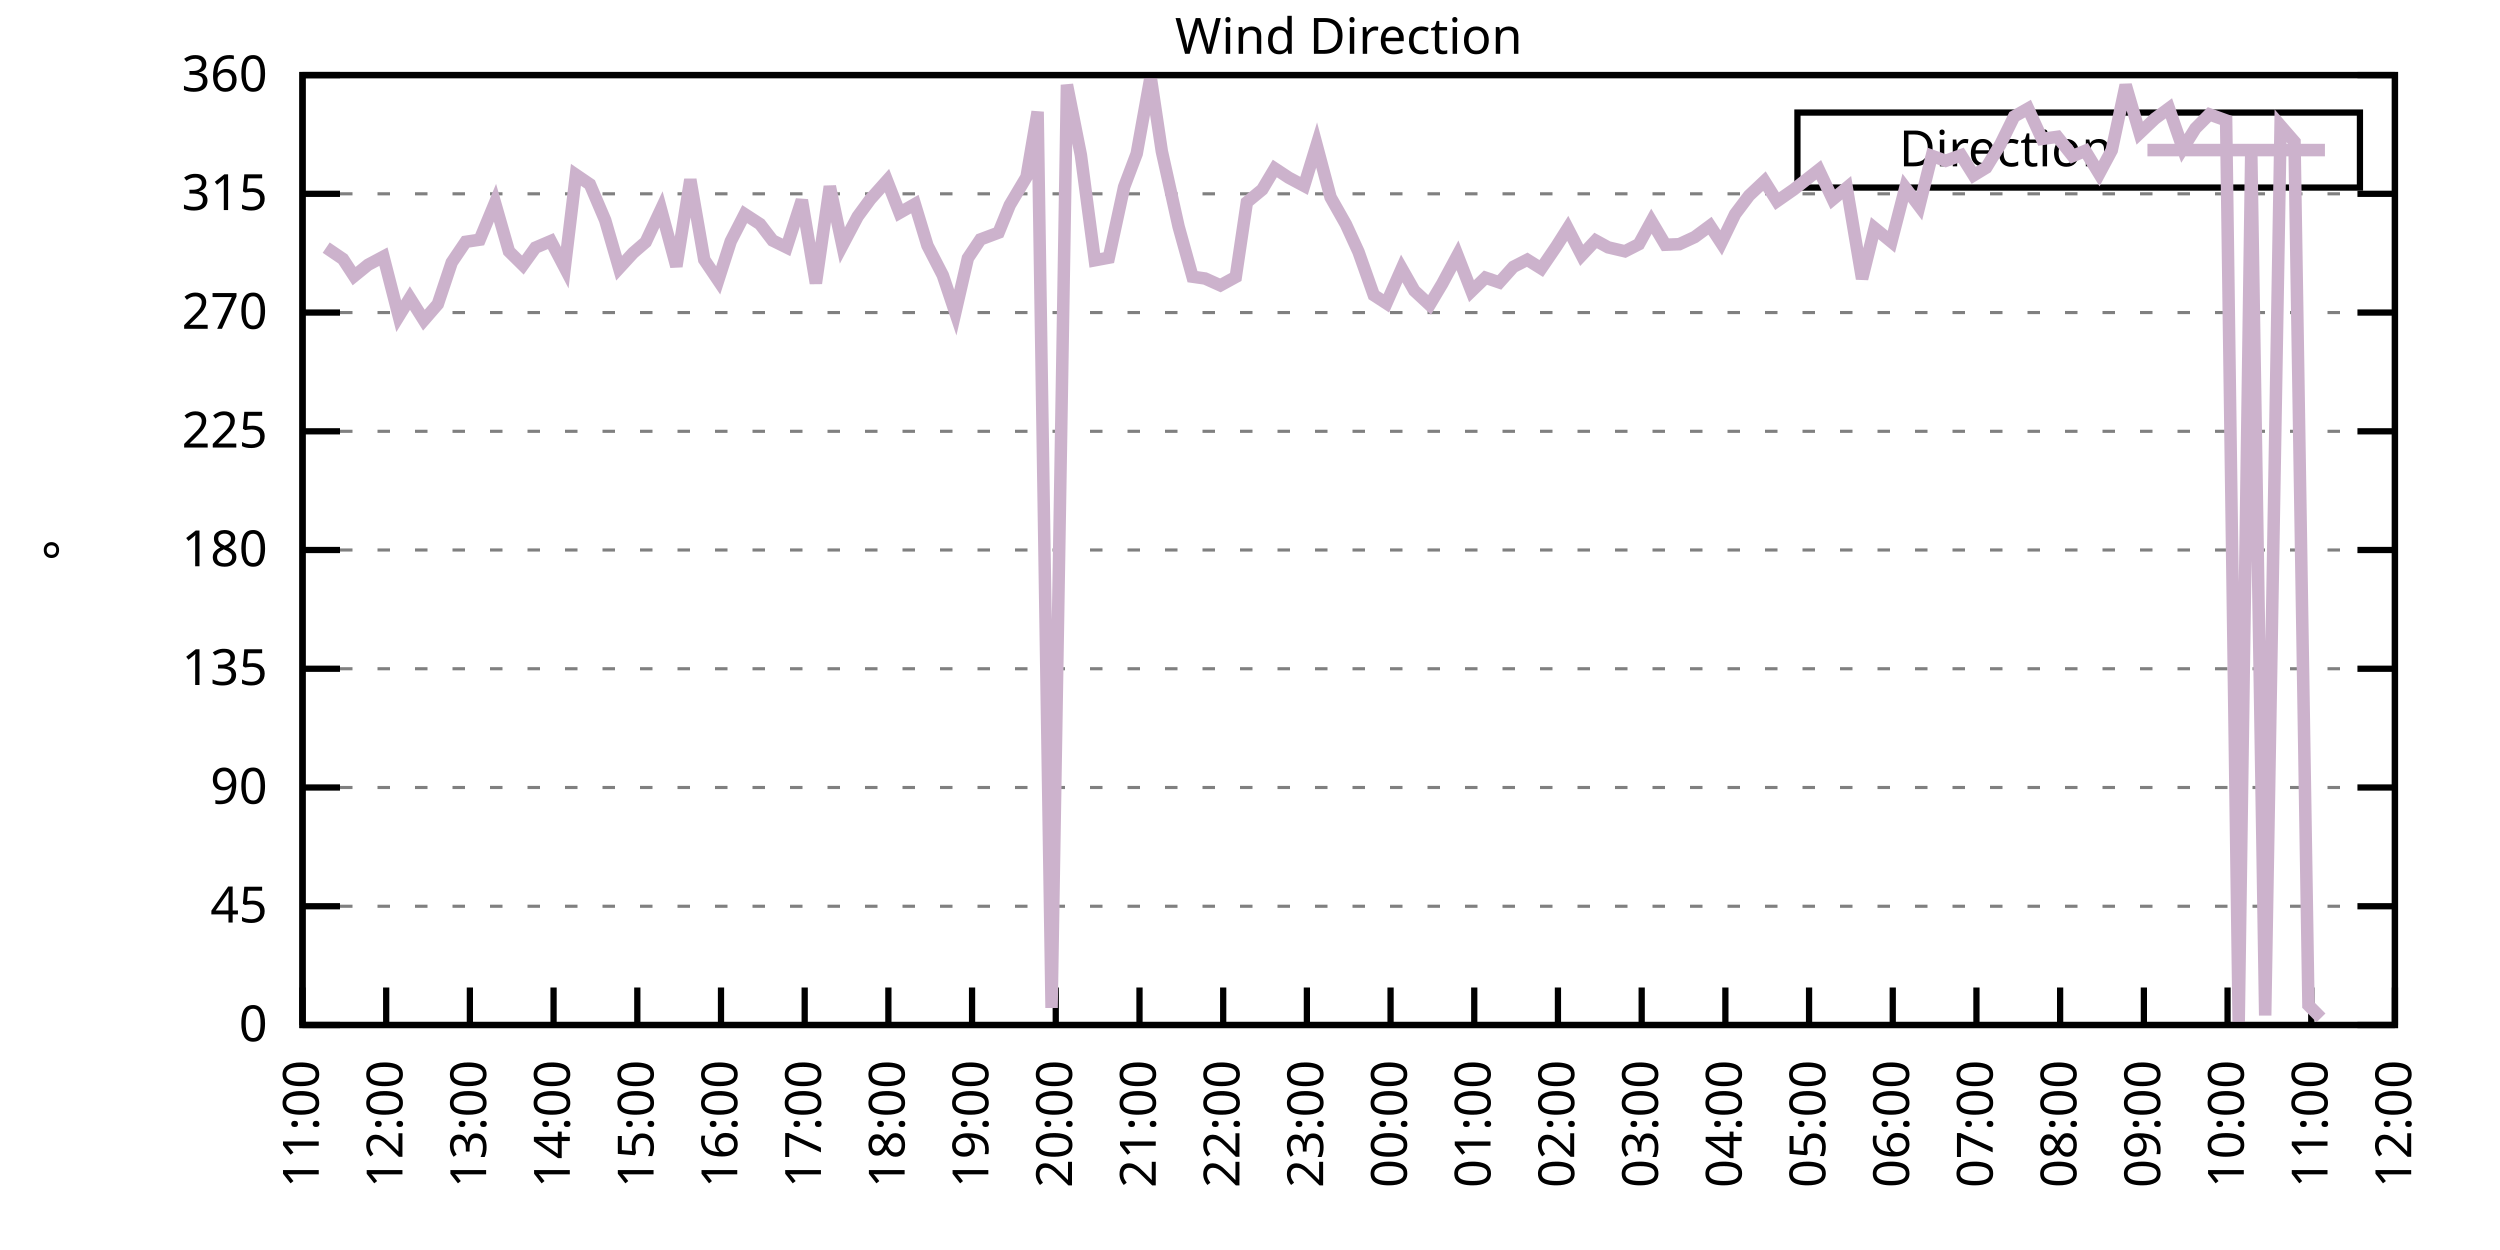
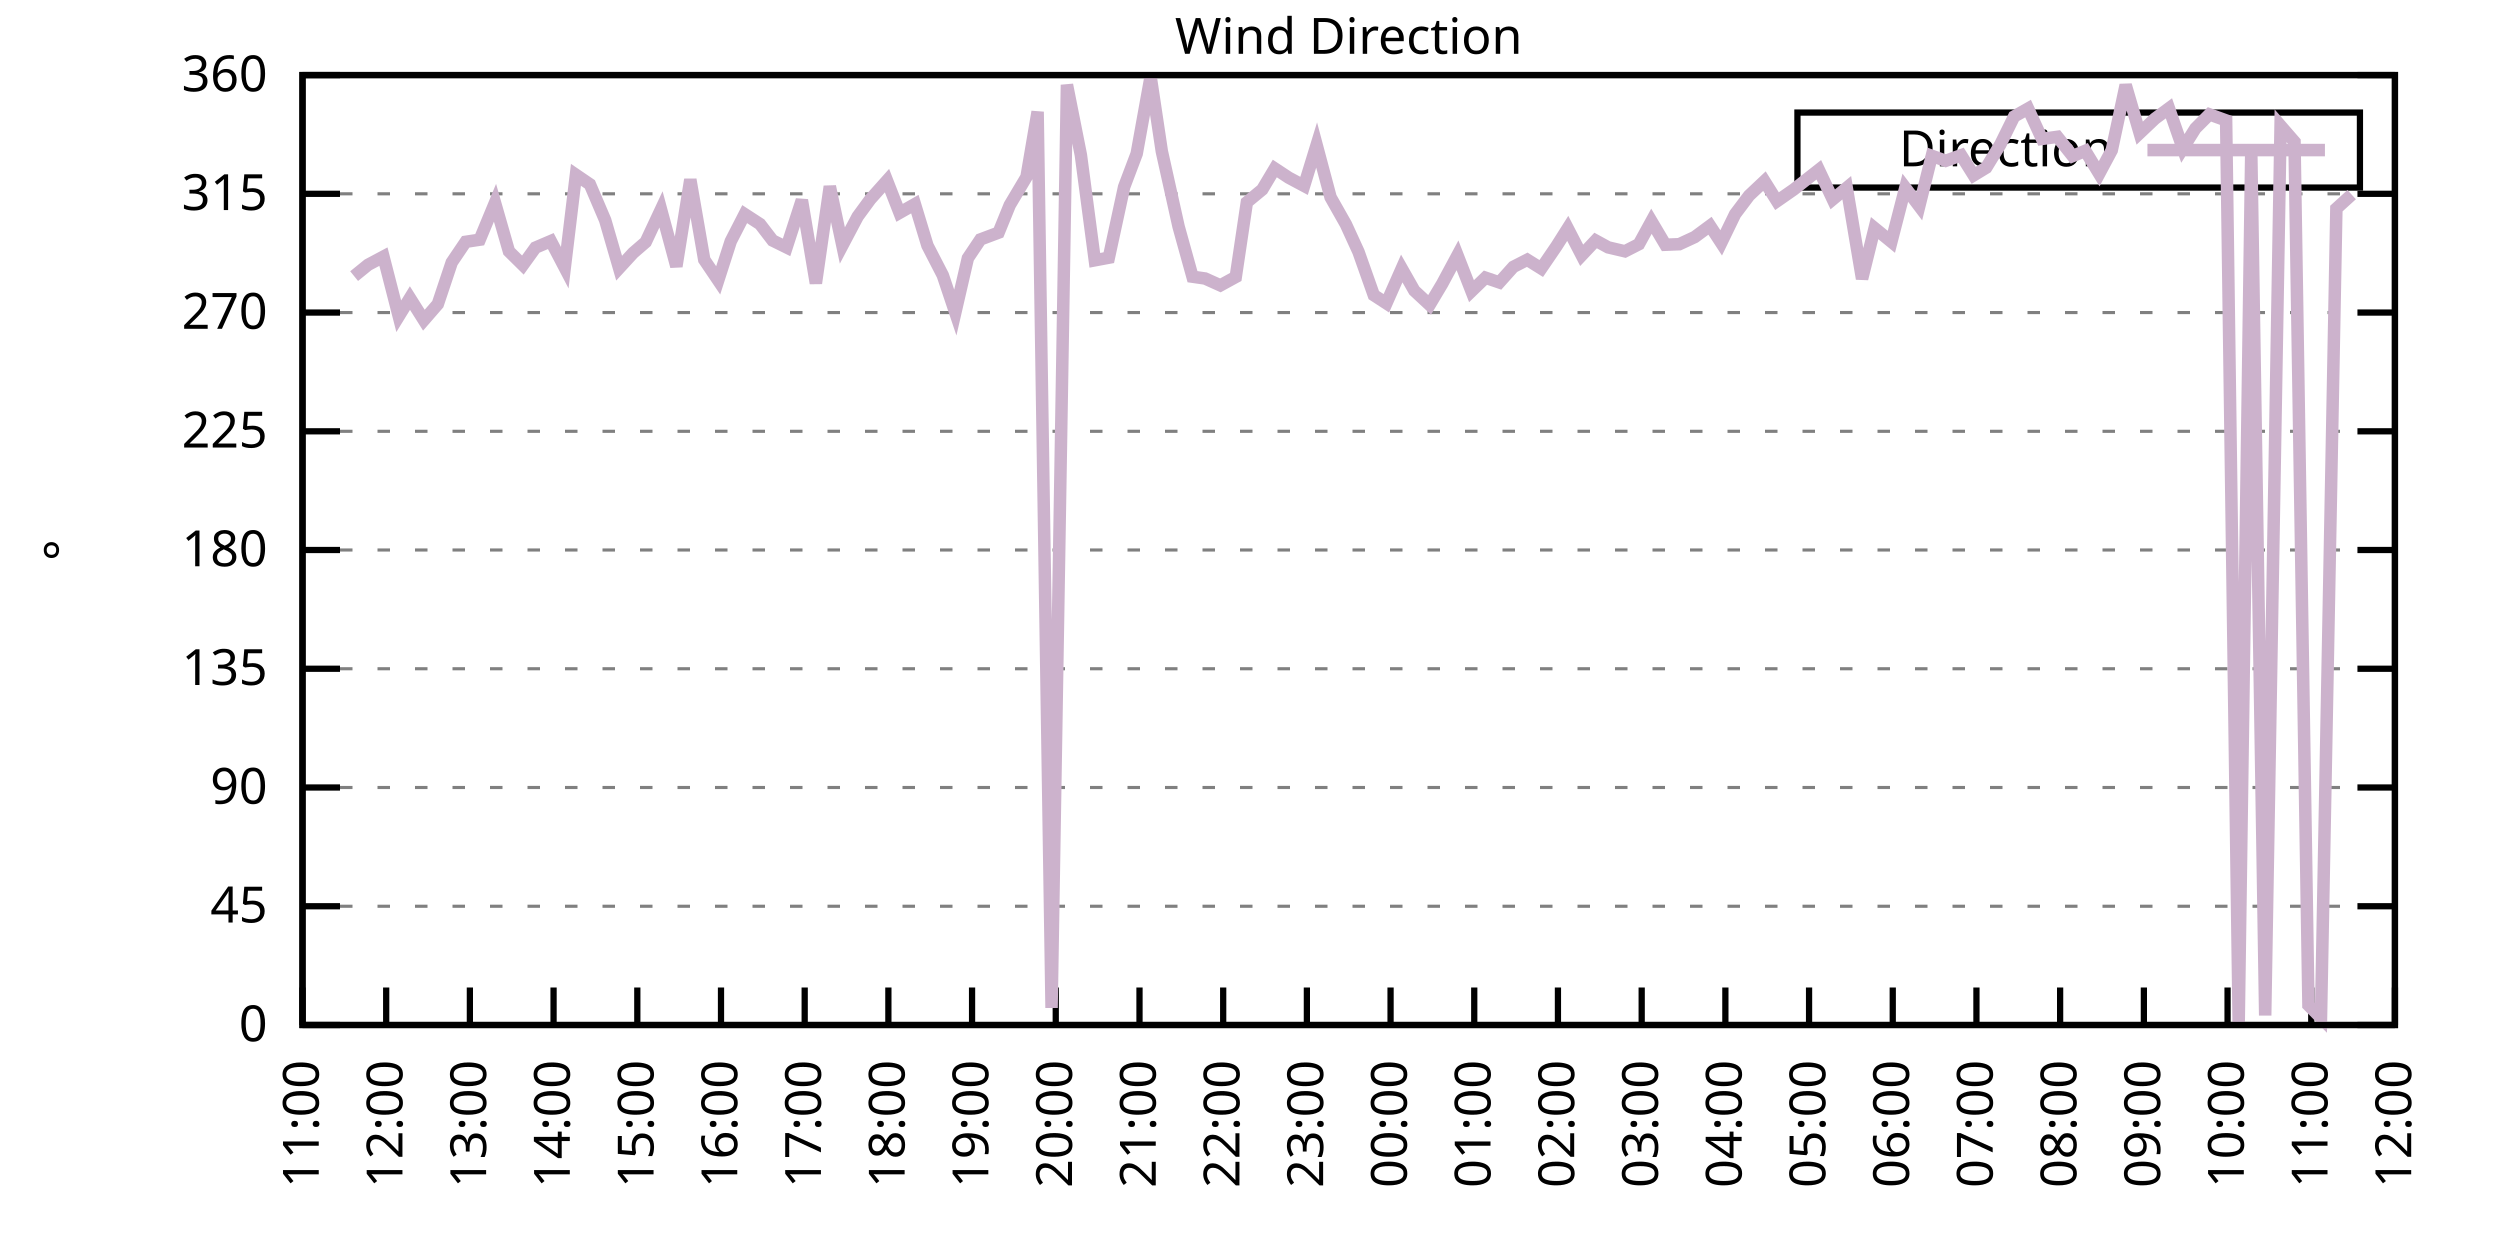
<svg xmlns="http://www.w3.org/2000/svg" xmlns:xlink="http://www.w3.org/1999/xlink" width="400" height="200" viewBox="0 0 400 200">
  <g id="gnuplot_canvas">
    <rect x="0" y="0" width="400" height="200" fill="none" />
    <defs>
      <circle id="gpDot" r="0.5" stroke-width="0.5" stroke="currentColor" />
      <path id="gpPt0" stroke-width="0.333" stroke="currentColor" d="M-1,0 h2 M0,-1 v2" />
      <path id="gpPt1" stroke-width="0.333" stroke="currentColor" d="M-1,-1 L1,1 M1,-1 L-1,1" />
      <path id="gpPt2" stroke-width="0.333" stroke="currentColor" d="M-1,0 L1,0 M0,-1 L0,1 M-1,-1 L1,1 M-1,1 L1,-1" />
      <rect id="gpPt3" stroke-width="0.333" stroke="currentColor" x="-1" y="-1" width="2" height="2" />
      <rect id="gpPt4" stroke-width="0.333" stroke="currentColor" fill="currentColor" x="-1" y="-1" width="2" height="2" />
      <circle id="gpPt5" stroke-width="0.333" stroke="currentColor" cx="0" cy="0" r="1" />
      <use xlink:href="#gpPt5" id="gpPt6" fill="currentColor" stroke="none" />
      <path id="gpPt7" stroke-width="0.333" stroke="currentColor" d="M0,-1.33 L-1.33,0.67 L1.33,0.67 z" />
      <use xlink:href="#gpPt7" id="gpPt8" fill="currentColor" stroke="none" />
      <use xlink:href="#gpPt7" id="gpPt9" stroke="currentColor" transform="rotate(180)" />
      <use xlink:href="#gpPt9" id="gpPt10" fill="currentColor" stroke="none" />
      <use xlink:href="#gpPt3" id="gpPt11" stroke="currentColor" transform="rotate(45)" />
      <use xlink:href="#gpPt11" id="gpPt12" fill="currentColor" stroke="none" />
      <path id="gpPt13" stroke-width="0.333" stroke="currentColor" d="M0,1.330 L1.265,0.411 L0.782,-1.067 L-0.782,-1.076 L-1.265,0.411 z" />
      <use xlink:href="#gpPt13" id="gpPt14" fill="currentColor" stroke="none" />
      <filter id="textbox" filterUnits="objectBoundingBox" x="0" y="0" height="1" width="1">
        <feFlood flood-color="white" flood-opacity="1" result="bgnd" />
        <feComposite in="SourceGraphic" in2="bgnd" operator="atop" />
      </filter>
      <filter id="greybox" filterUnits="objectBoundingBox" x="0" y="0" height="1" width="1">
        <feFlood flood-color="lightgrey" flood-opacity="1" result="grey" />
        <feComposite in="SourceGraphic" in2="grey" operator="atop" />
      </filter>
    </defs>
    <g fill="none" color="white" stroke="currentColor" stroke-width="1.00" stroke-linecap="butt" stroke-linejoin="miter">
</g>
    <g fill="none" color="black" stroke="currentColor" stroke-width="1.00" stroke-linecap="butt" stroke-linejoin="miter">
      <g stroke="none" shape-rendering="crispEdges">
        <polygon fill="rgb(255, 255, 255)" points="48.40,164.00 383.18,164.00 383.18,12.02 48.40,12.02 " />
      </g>
    </g>
    <g fill="none" color="black" stroke="currentColor" stroke-width="1.00" stroke-linecap="butt" stroke-linejoin="miter">
</g>
    <g fill="none" color="black" stroke="black" stroke-width="0.50" stroke-linecap="butt" stroke-linejoin="miter">
</g>
    <g fill="none" color="gray" stroke="currentColor" stroke-width="0.50" stroke-linecap="butt" stroke-linejoin="miter">
      <path stroke="gray" stroke-dasharray="2,4" class="gridline" d="M48.40,164.00 L383.19,164.00  " />
    </g>
    <g fill="none" color="gray" stroke="gray" stroke-width="1.00" stroke-linecap="butt" stroke-linejoin="miter">
</g>
    <g fill="none" color="black" stroke="currentColor" stroke-width="1.00" stroke-linecap="butt" stroke-linejoin="miter">
      <path stroke="black" d="M48.40,164.00 L54.40,164.00 M383.19,164.00 L377.19,164.00  " />
      <g transform="translate(42.80,166.60)" stroke="none" fill="black" font-family="Sans" font-size="8.00" text-anchor="end">
        <text>
          <tspan font-family="Sans"> 0</tspan>
        </text>
      </g>
    </g>
    <g fill="none" color="black" stroke="currentColor" stroke-width="1.00" stroke-linecap="butt" stroke-linejoin="miter">
</g>
    <g fill="none" color="black" stroke="black" stroke-width="0.50" stroke-linecap="butt" stroke-linejoin="miter">
</g>
    <g fill="none" color="gray" stroke="currentColor" stroke-width="0.50" stroke-linecap="butt" stroke-linejoin="miter">
      <path stroke="gray" stroke-dasharray="2,4" class="gridline" d="M48.40,145.00 L383.19,145.00  " />
    </g>
    <g fill="none" color="gray" stroke="gray" stroke-width="1.00" stroke-linecap="butt" stroke-linejoin="miter">
</g>
    <g fill="none" color="black" stroke="currentColor" stroke-width="1.00" stroke-linecap="butt" stroke-linejoin="miter">
      <path stroke="black" d="M48.40,145.00 L54.40,145.00 M383.19,145.00 L377.19,145.00  " />
      <g transform="translate(42.80,147.60)" stroke="none" fill="black" font-family="Sans" font-size="8.00" text-anchor="end">
        <text>
          <tspan font-family="Sans"> 45</tspan>
        </text>
      </g>
    </g>
    <g fill="none" color="black" stroke="currentColor" stroke-width="1.00" stroke-linecap="butt" stroke-linejoin="miter">
</g>
    <g fill="none" color="black" stroke="black" stroke-width="0.50" stroke-linecap="butt" stroke-linejoin="miter">
</g>
    <g fill="none" color="gray" stroke="currentColor" stroke-width="0.50" stroke-linecap="butt" stroke-linejoin="miter">
      <path stroke="gray" stroke-dasharray="2,4" class="gridline" d="M48.40,126.00 L383.19,126.00  " />
    </g>
    <g fill="none" color="gray" stroke="gray" stroke-width="1.00" stroke-linecap="butt" stroke-linejoin="miter">
</g>
    <g fill="none" color="black" stroke="currentColor" stroke-width="1.00" stroke-linecap="butt" stroke-linejoin="miter">
      <path stroke="black" d="M48.40,126.00 L54.40,126.00 M383.19,126.00 L377.19,126.00  " />
      <g transform="translate(42.80,128.60)" stroke="none" fill="black" font-family="Sans" font-size="8.00" text-anchor="end">
        <text>
          <tspan font-family="Sans"> 90</tspan>
        </text>
      </g>
    </g>
    <g fill="none" color="black" stroke="currentColor" stroke-width="1.00" stroke-linecap="butt" stroke-linejoin="miter">
</g>
    <g fill="none" color="black" stroke="black" stroke-width="0.50" stroke-linecap="butt" stroke-linejoin="miter">
</g>
    <g fill="none" color="gray" stroke="currentColor" stroke-width="0.50" stroke-linecap="butt" stroke-linejoin="miter">
      <path stroke="gray" stroke-dasharray="2,4" class="gridline" d="M48.40,107.00 L383.19,107.00  " />
    </g>
    <g fill="none" color="gray" stroke="gray" stroke-width="1.00" stroke-linecap="butt" stroke-linejoin="miter">
</g>
    <g fill="none" color="black" stroke="currentColor" stroke-width="1.00" stroke-linecap="butt" stroke-linejoin="miter">
      <path stroke="black" d="M48.40,107.00 L54.40,107.00 M383.19,107.00 L377.19,107.00  " />
      <g transform="translate(42.80,109.60)" stroke="none" fill="black" font-family="Sans" font-size="8.00" text-anchor="end">
        <text>
          <tspan font-family="Sans"> 135</tspan>
        </text>
      </g>
    </g>
    <g fill="none" color="black" stroke="currentColor" stroke-width="1.00" stroke-linecap="butt" stroke-linejoin="miter">
</g>
    <g fill="none" color="black" stroke="black" stroke-width="0.50" stroke-linecap="butt" stroke-linejoin="miter">
</g>
    <g fill="none" color="gray" stroke="currentColor" stroke-width="0.50" stroke-linecap="butt" stroke-linejoin="miter">
      <path stroke="gray" stroke-dasharray="2,4" class="gridline" d="M48.40,88.00 L383.19,88.00  " />
    </g>
    <g fill="none" color="gray" stroke="gray" stroke-width="1.00" stroke-linecap="butt" stroke-linejoin="miter">
</g>
    <g fill="none" color="black" stroke="currentColor" stroke-width="1.00" stroke-linecap="butt" stroke-linejoin="miter">
      <path stroke="black" d="M48.40,88.00 L54.40,88.00 M383.19,88.00 L377.19,88.00  " />
      <g transform="translate(42.80,90.60)" stroke="none" fill="black" font-family="Sans" font-size="8.00" text-anchor="end">
        <text>
          <tspan font-family="Sans"> 180</tspan>
        </text>
      </g>
    </g>
    <g fill="none" color="black" stroke="currentColor" stroke-width="1.00" stroke-linecap="butt" stroke-linejoin="miter">
</g>
    <g fill="none" color="black" stroke="black" stroke-width="0.50" stroke-linecap="butt" stroke-linejoin="miter">
</g>
    <g fill="none" color="gray" stroke="currentColor" stroke-width="0.50" stroke-linecap="butt" stroke-linejoin="miter">
      <path stroke="gray" stroke-dasharray="2,4" class="gridline" d="M48.40,69.01 L383.19,69.01  " />
    </g>
    <g fill="none" color="gray" stroke="gray" stroke-width="1.00" stroke-linecap="butt" stroke-linejoin="miter">
</g>
    <g fill="none" color="black" stroke="currentColor" stroke-width="1.00" stroke-linecap="butt" stroke-linejoin="miter">
      <path stroke="black" d="M48.40,69.01 L54.40,69.01 M383.19,69.01 L377.19,69.01  " />
      <g transform="translate(42.80,71.61)" stroke="none" fill="black" font-family="Sans" font-size="8.00" text-anchor="end">
        <text>
          <tspan font-family="Sans"> 225</tspan>
        </text>
      </g>
    </g>
    <g fill="none" color="black" stroke="currentColor" stroke-width="1.00" stroke-linecap="butt" stroke-linejoin="miter">
</g>
    <g fill="none" color="black" stroke="black" stroke-width="0.50" stroke-linecap="butt" stroke-linejoin="miter">
</g>
    <g fill="none" color="gray" stroke="currentColor" stroke-width="0.50" stroke-linecap="butt" stroke-linejoin="miter">
      <path stroke="gray" stroke-dasharray="2,4" class="gridline" d="M48.40,50.01 L383.19,50.01  " />
    </g>
    <g fill="none" color="gray" stroke="gray" stroke-width="1.00" stroke-linecap="butt" stroke-linejoin="miter">
</g>
    <g fill="none" color="black" stroke="currentColor" stroke-width="1.00" stroke-linecap="butt" stroke-linejoin="miter">
      <path stroke="black" d="M48.40,50.01 L54.40,50.01 M383.19,50.01 L377.19,50.01  " />
      <g transform="translate(42.80,52.61)" stroke="none" fill="black" font-family="Sans" font-size="8.00" text-anchor="end">
        <text>
          <tspan font-family="Sans"> 270</tspan>
        </text>
      </g>
    </g>
    <g fill="none" color="black" stroke="currentColor" stroke-width="1.00" stroke-linecap="butt" stroke-linejoin="miter">
</g>
    <g fill="none" color="black" stroke="black" stroke-width="0.50" stroke-linecap="butt" stroke-linejoin="miter">
</g>
    <g fill="none" color="gray" stroke="currentColor" stroke-width="0.50" stroke-linecap="butt" stroke-linejoin="miter">
      <path stroke="gray" stroke-dasharray="2,4" class="gridline" d="M48.40,31.01 L383.19,31.01  " />
    </g>
    <g fill="none" color="gray" stroke="gray" stroke-width="1.00" stroke-linecap="butt" stroke-linejoin="miter">
</g>
    <g fill="none" color="black" stroke="currentColor" stroke-width="1.00" stroke-linecap="butt" stroke-linejoin="miter">
      <path stroke="black" d="M48.40,31.01 L54.40,31.01 M383.19,31.01 L377.19,31.01  " />
      <g transform="translate(42.80,33.61)" stroke="none" fill="black" font-family="Sans" font-size="8.00" text-anchor="end">
        <text>
          <tspan font-family="Sans"> 315</tspan>
        </text>
      </g>
    </g>
    <g fill="none" color="black" stroke="currentColor" stroke-width="1.00" stroke-linecap="butt" stroke-linejoin="miter">
</g>
    <g fill="none" color="black" stroke="black" stroke-width="0.50" stroke-linecap="butt" stroke-linejoin="miter">
</g>
    <g fill="none" color="gray" stroke="currentColor" stroke-width="0.50" stroke-linecap="butt" stroke-linejoin="miter">
      <path stroke="gray" stroke-dasharray="2,4" class="gridline" d="M48.40,12.01 L383.19,12.01  " />
    </g>
    <g fill="none" color="gray" stroke="gray" stroke-width="1.00" stroke-linecap="butt" stroke-linejoin="miter">
</g>
    <g fill="none" color="black" stroke="currentColor" stroke-width="1.00" stroke-linecap="butt" stroke-linejoin="miter">
      <path stroke="black" d="M48.40,12.01 L54.40,12.01 M383.19,12.01 L377.19,12.01  " />
      <g transform="translate(42.80,14.61)" stroke="none" fill="black" font-family="Sans" font-size="8.00" text-anchor="end">
        <text>
          <tspan font-family="Sans"> 360</tspan>
        </text>
      </g>
    </g>
    <g fill="none" color="black" stroke="currentColor" stroke-width="1.00" stroke-linecap="butt" stroke-linejoin="miter">
      <path stroke="black" d="M48.40,164.00 L48.40,158.00  " />
      <g transform="translate(51.00,169.60) rotate(270.00)" stroke="none" fill="black" font-family="Sans" font-size="8.00" text-anchor="end">
        <text>
          <tspan font-family="Sans">11:00</tspan>
        </text>
      </g>
    </g>
    <g fill="none" color="black" stroke="currentColor" stroke-width="1.00" stroke-linecap="butt" stroke-linejoin="miter">
      <path stroke="black" d="M61.79,164.00 L61.79,158.00  " />
      <g transform="translate(64.39,169.60) rotate(270.00)" stroke="none" fill="black" font-family="Sans" font-size="8.00" text-anchor="end">
        <text>
          <tspan font-family="Sans">12:00</tspan>
        </text>
      </g>
    </g>
    <g fill="none" color="black" stroke="currentColor" stroke-width="1.00" stroke-linecap="butt" stroke-linejoin="miter">
      <path stroke="black" d="M75.18,164.00 L75.18,158.00  " />
      <g transform="translate(77.78,169.60) rotate(270.00)" stroke="none" fill="black" font-family="Sans" font-size="8.00" text-anchor="end">
        <text>
          <tspan font-family="Sans">13:00</tspan>
        </text>
      </g>
    </g>
    <g fill="none" color="black" stroke="currentColor" stroke-width="1.00" stroke-linecap="butt" stroke-linejoin="miter">
      <path stroke="black" d="M88.57,164.00 L88.57,158.00  " />
      <g transform="translate(91.17,169.60) rotate(270.00)" stroke="none" fill="black" font-family="Sans" font-size="8.00" text-anchor="end">
        <text>
          <tspan font-family="Sans">14:00</tspan>
        </text>
      </g>
    </g>
    <g fill="none" color="black" stroke="currentColor" stroke-width="1.00" stroke-linecap="butt" stroke-linejoin="miter">
      <path stroke="black" d="M101.97,164.00 L101.97,158.00  " />
      <g transform="translate(104.57,169.60) rotate(270.00)" stroke="none" fill="black" font-family="Sans" font-size="8.00" text-anchor="end">
        <text>
          <tspan font-family="Sans">15:00</tspan>
        </text>
      </g>
    </g>
    <g fill="none" color="black" stroke="currentColor" stroke-width="1.00" stroke-linecap="butt" stroke-linejoin="miter">
      <path stroke="black" d="M115.36,164.00 L115.36,158.00  " />
      <g transform="translate(117.96,169.60) rotate(270.00)" stroke="none" fill="black" font-family="Sans" font-size="8.00" text-anchor="end">
        <text>
          <tspan font-family="Sans">16:00</tspan>
        </text>
      </g>
    </g>
    <g fill="none" color="black" stroke="currentColor" stroke-width="1.00" stroke-linecap="butt" stroke-linejoin="miter">
      <path stroke="black" d="M128.75,164.00 L128.75,158.00  " />
      <g transform="translate(131.35,169.60) rotate(270.00)" stroke="none" fill="black" font-family="Sans" font-size="8.00" text-anchor="end">
        <text>
          <tspan font-family="Sans">17:00</tspan>
        </text>
      </g>
    </g>
    <g fill="none" color="black" stroke="currentColor" stroke-width="1.00" stroke-linecap="butt" stroke-linejoin="miter">
      <path stroke="black" d="M142.14,164.00 L142.14,158.00  " />
      <g transform="translate(144.74,169.60) rotate(270.00)" stroke="none" fill="black" font-family="Sans" font-size="8.00" text-anchor="end">
        <text>
          <tspan font-family="Sans">18:00</tspan>
        </text>
      </g>
    </g>
    <g fill="none" color="black" stroke="currentColor" stroke-width="1.00" stroke-linecap="butt" stroke-linejoin="miter">
      <path stroke="black" d="M155.53,164.00 L155.53,158.00  " />
      <g transform="translate(158.13,169.60) rotate(270.00)" stroke="none" fill="black" font-family="Sans" font-size="8.00" text-anchor="end">
        <text>
          <tspan font-family="Sans">19:00</tspan>
        </text>
      </g>
    </g>
    <g fill="none" color="black" stroke="currentColor" stroke-width="1.00" stroke-linecap="butt" stroke-linejoin="miter">
      <path stroke="black" d="M168.92,164.00 L168.92,158.00  " />
      <g transform="translate(171.52,169.60) rotate(270.00)" stroke="none" fill="black" font-family="Sans" font-size="8.00" text-anchor="end">
        <text>
          <tspan font-family="Sans">20:00</tspan>
        </text>
      </g>
    </g>
    <g fill="none" color="black" stroke="currentColor" stroke-width="1.00" stroke-linecap="butt" stroke-linejoin="miter">
      <path stroke="black" d="M182.32,164.00 L182.32,158.00  " />
      <g transform="translate(184.92,169.60) rotate(270.00)" stroke="none" fill="black" font-family="Sans" font-size="8.00" text-anchor="end">
        <text>
          <tspan font-family="Sans">21:00</tspan>
        </text>
      </g>
    </g>
    <g fill="none" color="black" stroke="currentColor" stroke-width="1.00" stroke-linecap="butt" stroke-linejoin="miter">
      <path stroke="black" d="M195.71,164.00 L195.71,158.00  " />
      <g transform="translate(198.31,169.60) rotate(270.00)" stroke="none" fill="black" font-family="Sans" font-size="8.00" text-anchor="end">
        <text>
          <tspan font-family="Sans">22:00</tspan>
        </text>
      </g>
    </g>
    <g fill="none" color="black" stroke="currentColor" stroke-width="1.00" stroke-linecap="butt" stroke-linejoin="miter">
      <path stroke="black" d="M209.10,164.00 L209.10,158.00  " />
      <g transform="translate(211.70,169.60) rotate(270.00)" stroke="none" fill="black" font-family="Sans" font-size="8.00" text-anchor="end">
        <text>
          <tspan font-family="Sans">23:00</tspan>
        </text>
      </g>
    </g>
    <g fill="none" color="black" stroke="currentColor" stroke-width="1.00" stroke-linecap="butt" stroke-linejoin="miter">
      <path stroke="black" d="M222.49,164.00 L222.49,158.00  " />
      <g transform="translate(225.09,169.60) rotate(270.00)" stroke="none" fill="black" font-family="Sans" font-size="8.00" text-anchor="end">
        <text>
          <tspan font-family="Sans">00:00</tspan>
        </text>
      </g>
    </g>
    <g fill="none" color="black" stroke="currentColor" stroke-width="1.00" stroke-linecap="butt" stroke-linejoin="miter">
      <path stroke="black" d="M235.88,164.00 L235.88,158.00  " />
      <g transform="translate(238.48,169.60) rotate(270.00)" stroke="none" fill="black" font-family="Sans" font-size="8.00" text-anchor="end">
        <text>
          <tspan font-family="Sans">01:00</tspan>
        </text>
      </g>
    </g>
    <g fill="none" color="black" stroke="currentColor" stroke-width="1.00" stroke-linecap="butt" stroke-linejoin="miter">
      <path stroke="black" d="M249.27,164.00 L249.27,158.00  " />
      <g transform="translate(251.87,169.60) rotate(270.00)" stroke="none" fill="black" font-family="Sans" font-size="8.00" text-anchor="end">
        <text>
          <tspan font-family="Sans">02:00</tspan>
        </text>
      </g>
    </g>
    <g fill="none" color="black" stroke="currentColor" stroke-width="1.00" stroke-linecap="butt" stroke-linejoin="miter">
      <path stroke="black" d="M262.67,164.00 L262.67,158.00  " />
      <g transform="translate(265.27,169.60) rotate(270.00)" stroke="none" fill="black" font-family="Sans" font-size="8.00" text-anchor="end">
        <text>
          <tspan font-family="Sans">03:00</tspan>
        </text>
      </g>
    </g>
    <g fill="none" color="black" stroke="currentColor" stroke-width="1.00" stroke-linecap="butt" stroke-linejoin="miter">
      <path stroke="black" d="M276.06,164.00 L276.06,158.00  " />
      <g transform="translate(278.66,169.60) rotate(270.00)" stroke="none" fill="black" font-family="Sans" font-size="8.00" text-anchor="end">
        <text>
          <tspan font-family="Sans">04:00</tspan>
        </text>
      </g>
    </g>
    <g fill="none" color="black" stroke="currentColor" stroke-width="1.00" stroke-linecap="butt" stroke-linejoin="miter">
      <path stroke="black" d="M289.45,164.00 L289.45,158.00  " />
      <g transform="translate(292.05,169.60) rotate(270.00)" stroke="none" fill="black" font-family="Sans" font-size="8.00" text-anchor="end">
        <text>
          <tspan font-family="Sans">05:00</tspan>
        </text>
      </g>
    </g>
    <g fill="none" color="black" stroke="currentColor" stroke-width="1.00" stroke-linecap="butt" stroke-linejoin="miter">
      <path stroke="black" d="M302.84,164.00 L302.84,158.00  " />
      <g transform="translate(305.44,169.60) rotate(270.00)" stroke="none" fill="black" font-family="Sans" font-size="8.00" text-anchor="end">
        <text>
          <tspan font-family="Sans">06:00</tspan>
        </text>
      </g>
    </g>
    <g fill="none" color="black" stroke="currentColor" stroke-width="1.00" stroke-linecap="butt" stroke-linejoin="miter">
      <path stroke="black" d="M316.23,164.00 L316.23,158.00  " />
      <g transform="translate(318.83,169.60) rotate(270.00)" stroke="none" fill="black" font-family="Sans" font-size="8.00" text-anchor="end">
        <text>
          <tspan font-family="Sans">07:00</tspan>
        </text>
      </g>
    </g>
    <g fill="none" color="black" stroke="currentColor" stroke-width="1.00" stroke-linecap="butt" stroke-linejoin="miter">
      <path stroke="black" d="M329.62,164.00 L329.62,158.00  " />
      <g transform="translate(332.22,169.60) rotate(270.00)" stroke="none" fill="black" font-family="Sans" font-size="8.00" text-anchor="end">
        <text>
          <tspan font-family="Sans">08:00</tspan>
        </text>
      </g>
    </g>
    <g fill="none" color="black" stroke="currentColor" stroke-width="1.00" stroke-linecap="butt" stroke-linejoin="miter">
      <path stroke="black" d="M343.02,164.00 L343.02,158.00  " />
      <g transform="translate(345.62,169.60) rotate(270.00)" stroke="none" fill="black" font-family="Sans" font-size="8.00" text-anchor="end">
        <text>
          <tspan font-family="Sans">09:00</tspan>
        </text>
      </g>
    </g>
    <g fill="none" color="black" stroke="currentColor" stroke-width="1.00" stroke-linecap="butt" stroke-linejoin="miter">
      <path stroke="black" d="M356.41,164.00 L356.41,158.00  " />
      <g transform="translate(359.01,169.60) rotate(270.00)" stroke="none" fill="black" font-family="Sans" font-size="8.00" text-anchor="end">
        <text>
          <tspan font-family="Sans">10:00</tspan>
        </text>
      </g>
    </g>
    <g fill="none" color="black" stroke="currentColor" stroke-width="1.00" stroke-linecap="butt" stroke-linejoin="miter">
      <path stroke="black" d="M369.80,164.00 L369.80,158.00  " />
      <g transform="translate(372.40,169.60) rotate(270.00)" stroke="none" fill="black" font-family="Sans" font-size="8.00" text-anchor="end">
        <text>
          <tspan font-family="Sans">11:00</tspan>
        </text>
      </g>
    </g>
    <g fill="none" color="black" stroke="currentColor" stroke-width="1.00" stroke-linecap="butt" stroke-linejoin="miter">
      <path stroke="black" d="M383.19,164.00 L383.19,158.00  " />
      <g transform="translate(385.79,169.60) rotate(270.00)" stroke="none" fill="black" font-family="Sans" font-size="8.00" text-anchor="end">
        <text>
          <tspan font-family="Sans">12:00</tspan>
        </text>
      </g>
    </g>
    <g fill="none" color="black" stroke="currentColor" stroke-width="1.00" stroke-linecap="butt" stroke-linejoin="miter">
</g>
    <g fill="none" color="black" stroke="currentColor" stroke-width="1.00" stroke-linecap="butt" stroke-linejoin="miter">
      <path stroke="black" d="M48.40,12.01 L48.40,164.00 L383.19,164.00 L383.19,12.01 L48.40,12.01 Z  " />
    </g>
    <g fill="none" color="black" stroke="currentColor" stroke-width="1.00" stroke-linecap="butt" stroke-linejoin="miter">
</g>
    <g fill="none" color="black" stroke="currentColor" stroke-width="1.00" stroke-linecap="butt" stroke-linejoin="miter">
      <path stroke="black" d="M287.59,30.01 L287.59,18.01 L377.59,18.01 L377.59,30.01 L287.59,30.01 Z  " />
    </g>
    <g id="Wind_direction_plot_1">
      <g fill="none" color="white" stroke="black" stroke-width="2.00" stroke-linecap="butt" stroke-linejoin="miter">
</g>
      <g fill="none" color="black" stroke="currentColor" stroke-width="2.00" stroke-linecap="butt" stroke-linejoin="miter">
        <g transform="translate(337.99,26.61)" stroke="none" fill="black" font-family="Sans" font-size="8.00" text-anchor="end">
          <text>
            <tspan font-family="Sans">Direction</tspan>
          </text>
        </g>
      </g>
      <g fill="none" color="black" stroke="currentColor" stroke-width="2.00" stroke-linecap="butt" stroke-linejoin="miter">
-         <path stroke="rgb(204, 178, 204)" d="M343.59,24.01 L371.99,24.01 M52.19,39.62 L54.87,41.44 L56.66,44.18 L58.89,42.37 L61.35,41.06 L63.80,50.60   L65.59,47.69 L67.82,51.23 L70.05,48.66 L72.28,41.99 L74.51,38.69 L76.75,38.35 L79.20,32.44 L81.43,40.21   L83.66,42.41 L85.67,39.62 L88.13,38.57 L90.36,42.83 L92.15,27.97 L94.38,29.49 L96.83,35.23 L99.06,42.91   L101.30,40.47 L103.31,38.73 L105.76,33.50 L108.22,42.62 L110.45,28.73 L112.68,41.56 L114.91,44.86 L116.92,38.61   L119.15,34.26 L121.61,35.86 L123.62,38.48 L125.85,39.58 L128.30,32.02 L130.54,45.32 L132.77,29.83 L134.78,39.28   L137.23,34.64 L139.24,31.90 L141.92,28.90 L143.93,34.05 L146.38,32.66 L148.39,39.28 L150.85,44.05 L152.85,50.01   L154.86,41.31 L156.87,38.31 L159.77,37.22 L161.56,32.82 L164.24,28.31 L166.02,17.88 L168.25,161.26 L170.71,13.57   L172.94,24.80 L175.17,41.65 L177.41,41.23 L179.86,29.91 L181.87,24.59 L184.10,12.26 L185.89,24.21 L188.57,36.24   L190.80,44.27 L192.81,44.56 L195.26,45.66 L197.72,44.31 L199.50,32.36 L201.96,30.33 L203.97,26.96 L206.20,28.43   L208.65,29.74 L210.66,23.20 L212.89,31.56 L215.35,35.91 L217.36,40.30 L219.81,47.22 L221.82,48.53 L224.28,42.96   L226.29,46.50 L228.74,48.78 L230.75,45.41 L233.20,40.85 L235.44,46.59 L237.67,44.43 L239.90,45.19 L242.13,42.70   L244.36,41.56 L246.60,42.96 L249.05,39.37 L250.84,36.54 L253.07,40.85 L255.30,38.48 L257.31,39.58 L259.99,40.21   L262.22,39.07 L264.23,35.40 L266.46,39.16 L268.69,39.07 L271.15,37.93 L273.60,36.12 L275.39,38.86 L277.62,34.26   L279.85,31.30 L282.31,28.98 L284.32,32.19 L286.99,30.33 L291.01,27.17 L293.24,31.90 L295.48,30.04 L297.93,44.60   L299.94,36.50 L302.62,38.69 L304.85,30.04 L307.08,32.99 L309.09,24.93 L311.32,25.73 L313.78,24.84 L315.79,28.05   L317.79,26.83 L320.03,23.16 L322.26,18.64 L324.49,17.37 L326.72,22.23 L329.18,21.89 L331.63,24.97 L333.64,24.13   L335.87,27.80 L337.88,24.04 L340.11,13.61 L342.35,21.30 L344.80,18.98 L347.03,17.33 L349.26,23.75 L351.27,20.54   L353.51,18.30 L356.18,19.27 L358.19,163.87 L360.20,24.08 L362.43,162.48 L364.89,20.12 L367.12,22.69 L369.35,160.83   L371.36,162.86  " />
+         <path stroke="rgb(204, 178, 204)" d="M343.59,24.01 L371.99,24.01 M56.66,44.18 L58.89,42.37 L61.35,41.06 L63.80,50.60 L65.59,47.69 L67.82,51.23   L70.05,48.66 L72.28,41.99 L74.51,38.69 L76.75,38.35 L79.20,32.44 L81.43,40.21 L83.66,42.41 L85.67,39.62   L88.13,38.57 L90.36,42.83 L92.15,27.97 L94.38,29.49 L96.83,35.23 L99.06,42.91 L101.30,40.47 L103.31,38.73   L105.76,33.50 L108.22,42.62 L110.45,28.73 L112.68,41.56 L114.91,44.86 L116.92,38.61 L119.15,34.26 L121.61,35.86   L123.62,38.48 L125.85,39.58 L128.30,32.02 L130.54,45.32 L132.77,29.83 L134.78,39.28 L137.23,34.64 L139.24,31.90   L141.92,28.90 L143.93,34.05 L146.38,32.66 L148.39,39.28 L150.85,44.05 L152.85,50.01 L154.86,41.31 L156.87,38.31   L159.77,37.22 L161.56,32.82 L164.24,28.31 L166.02,17.88 L168.25,161.26 L170.71,13.57 L172.94,24.80 L175.17,41.65   L177.41,41.23 L179.86,29.91 L181.87,24.59 L184.10,12.26 L185.89,24.21 L188.57,36.24 L190.80,44.27 L192.81,44.56   L195.26,45.66 L197.72,44.31 L199.50,32.36 L201.96,30.33 L203.97,26.96 L206.20,28.43 L208.65,29.74 L210.66,23.20   L212.89,31.56 L215.35,35.91 L217.36,40.30 L219.81,47.22 L221.82,48.53 L224.28,42.96 L226.29,46.50 L228.74,48.78   L230.75,45.41 L233.20,40.85 L235.44,46.59 L237.67,44.43 L239.90,45.19 L242.13,42.70 L244.36,41.56 L246.60,42.96   L249.05,39.37 L250.84,36.54 L253.07,40.85 L255.30,38.48 L257.31,39.58 L259.99,40.21 L262.22,39.07 L264.23,35.40   L266.46,39.16 L268.69,39.07 L271.15,37.93 L273.60,36.12 L275.39,38.86 L277.62,34.26 L279.85,31.30 L282.31,28.98   L284.32,32.19 L286.99,30.33 L291.01,27.17 L293.24,31.90 L295.48,30.04 L297.93,44.60 L299.94,36.50 L302.62,38.69   L304.85,30.04 L307.08,32.99 L309.09,24.93 L311.32,25.73 L313.78,24.84 L315.79,28.05 L317.79,26.83 L320.03,23.16   L322.26,18.64 L324.49,17.37 L326.72,22.23 L329.18,21.89 L331.63,24.97 L333.64,24.13 L335.87,27.80 L337.88,24.04   L340.11,13.61 L342.35,21.30 L344.80,18.98 L347.03,17.33 L349.26,23.75 L351.27,20.54 L353.51,18.30 L356.18,19.27   L358.19,163.87 L360.20,24.08 L362.43,162.48 L364.89,20.12 L367.12,22.69 L369.35,160.83 L371.36,162.86 L373.82,33.37   L376.27,31.14  " />
      </g>
    </g>
    <g fill="none" color="black" stroke="currentColor" stroke-width="2.00" stroke-linecap="butt" stroke-linejoin="miter">
</g>
    <g fill="none" color="black" stroke="black" stroke-width="1.00" stroke-linecap="butt" stroke-linejoin="miter">
</g>
    <g fill="none" color="black" stroke="currentColor" stroke-width="1.00" stroke-linecap="butt" stroke-linejoin="miter">
      <path stroke="black" d="M48.40,12.01 L48.40,164.00 L383.19,164.00 L383.19,12.01 L48.40,12.01 Z  " />
      <g transform="translate(12.80,88.01) rotate(270.00)" stroke="none" fill="black" font-family="Sans" font-size="8.00" text-anchor="middle">
        <text>
          <tspan font-family="Sans">°</tspan>
        </text>
      </g>
    </g>
    <g fill="none" color="black" stroke="currentColor" stroke-width="1.00" stroke-linecap="butt" stroke-linejoin="miter">
</g>
    <g fill="none" color="black" stroke="currentColor" stroke-width="1.00" stroke-linecap="butt" stroke-linejoin="miter">
      <g transform="translate(215.79,8.61)" stroke="none" fill="black" font-family="Sans" font-size="8.00" text-anchor="middle">
        <text>
          <tspan font-family="Sans">Wind Direction</tspan>
        </text>
      </g>
    </g>
    <g fill="none" color="black" stroke="currentColor" stroke-width="1.00" stroke-linecap="butt" stroke-linejoin="miter">
</g>
  </g>
</svg>
